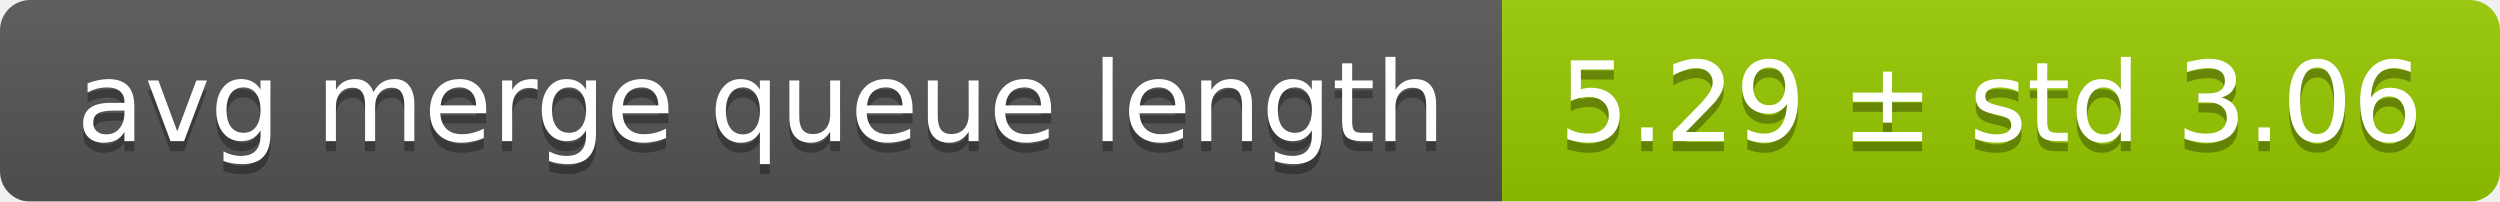
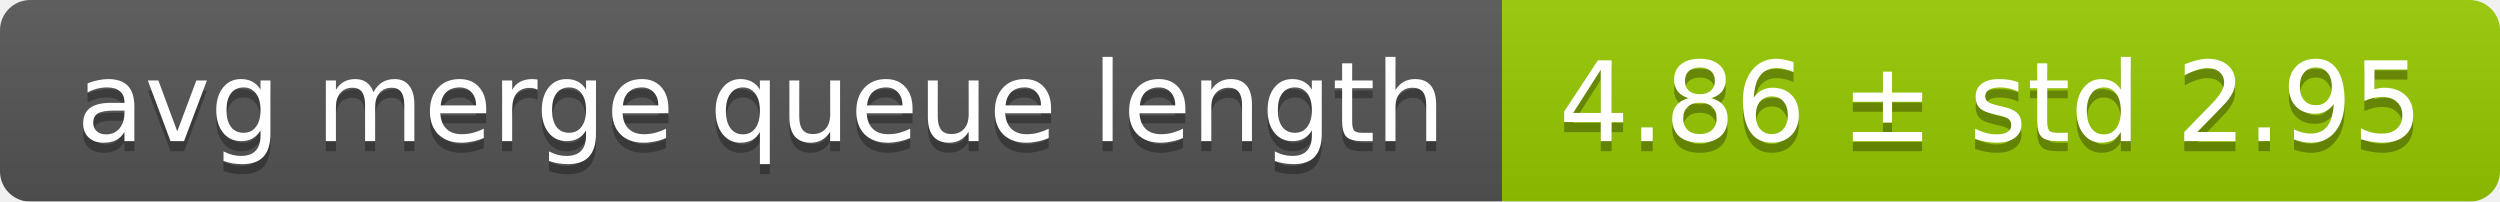
<svg xmlns="http://www.w3.org/2000/svg" width="248" height="20">
  <linearGradient id="smooth" x2="0" y2="100%">
    <stop offset="0" stop-color="#bbb" stop-opacity=".1" />
    <stop offset="1" stop-opacity=".1" />
  </linearGradient>
  <mask id="round">
    <rect width="248" height="20" rx="3" fill="#fff" />
  </mask>
  <g mask="url(#round)">
    <rect width="149" height="20" fill="#555" />
    <rect x="149" width="99" height="20" fill="#97ca00" />
    <rect width="248" height="20" fill="url(#smooth)" />
  </g>
  <g fill="#fff" text-anchor="middle" font-family="DejaVu Sans,Verdana,Geneva,sans-serif" font-size="11">
    <text x="75.5" y="15" fill="#010101" fill-opacity=".3">avg merge queue length</text>
    <text x="75.5" y="14">avg merge queue length</text>
-     <text x="197.5" y="15" fill="#010101" fill-opacity=".3">5.29 ± std 3.06</text>
-     <text x="197.5" y="14">5.29 ± std 3.06</text>
+     <text x="197.5" y="15" fill="#010101" fill-opacity=".3">4.86 ± std 2.95</text>
+     <text x="197.5" y="14">4.86 ± std 2.95</text>
  </g>
</svg>
